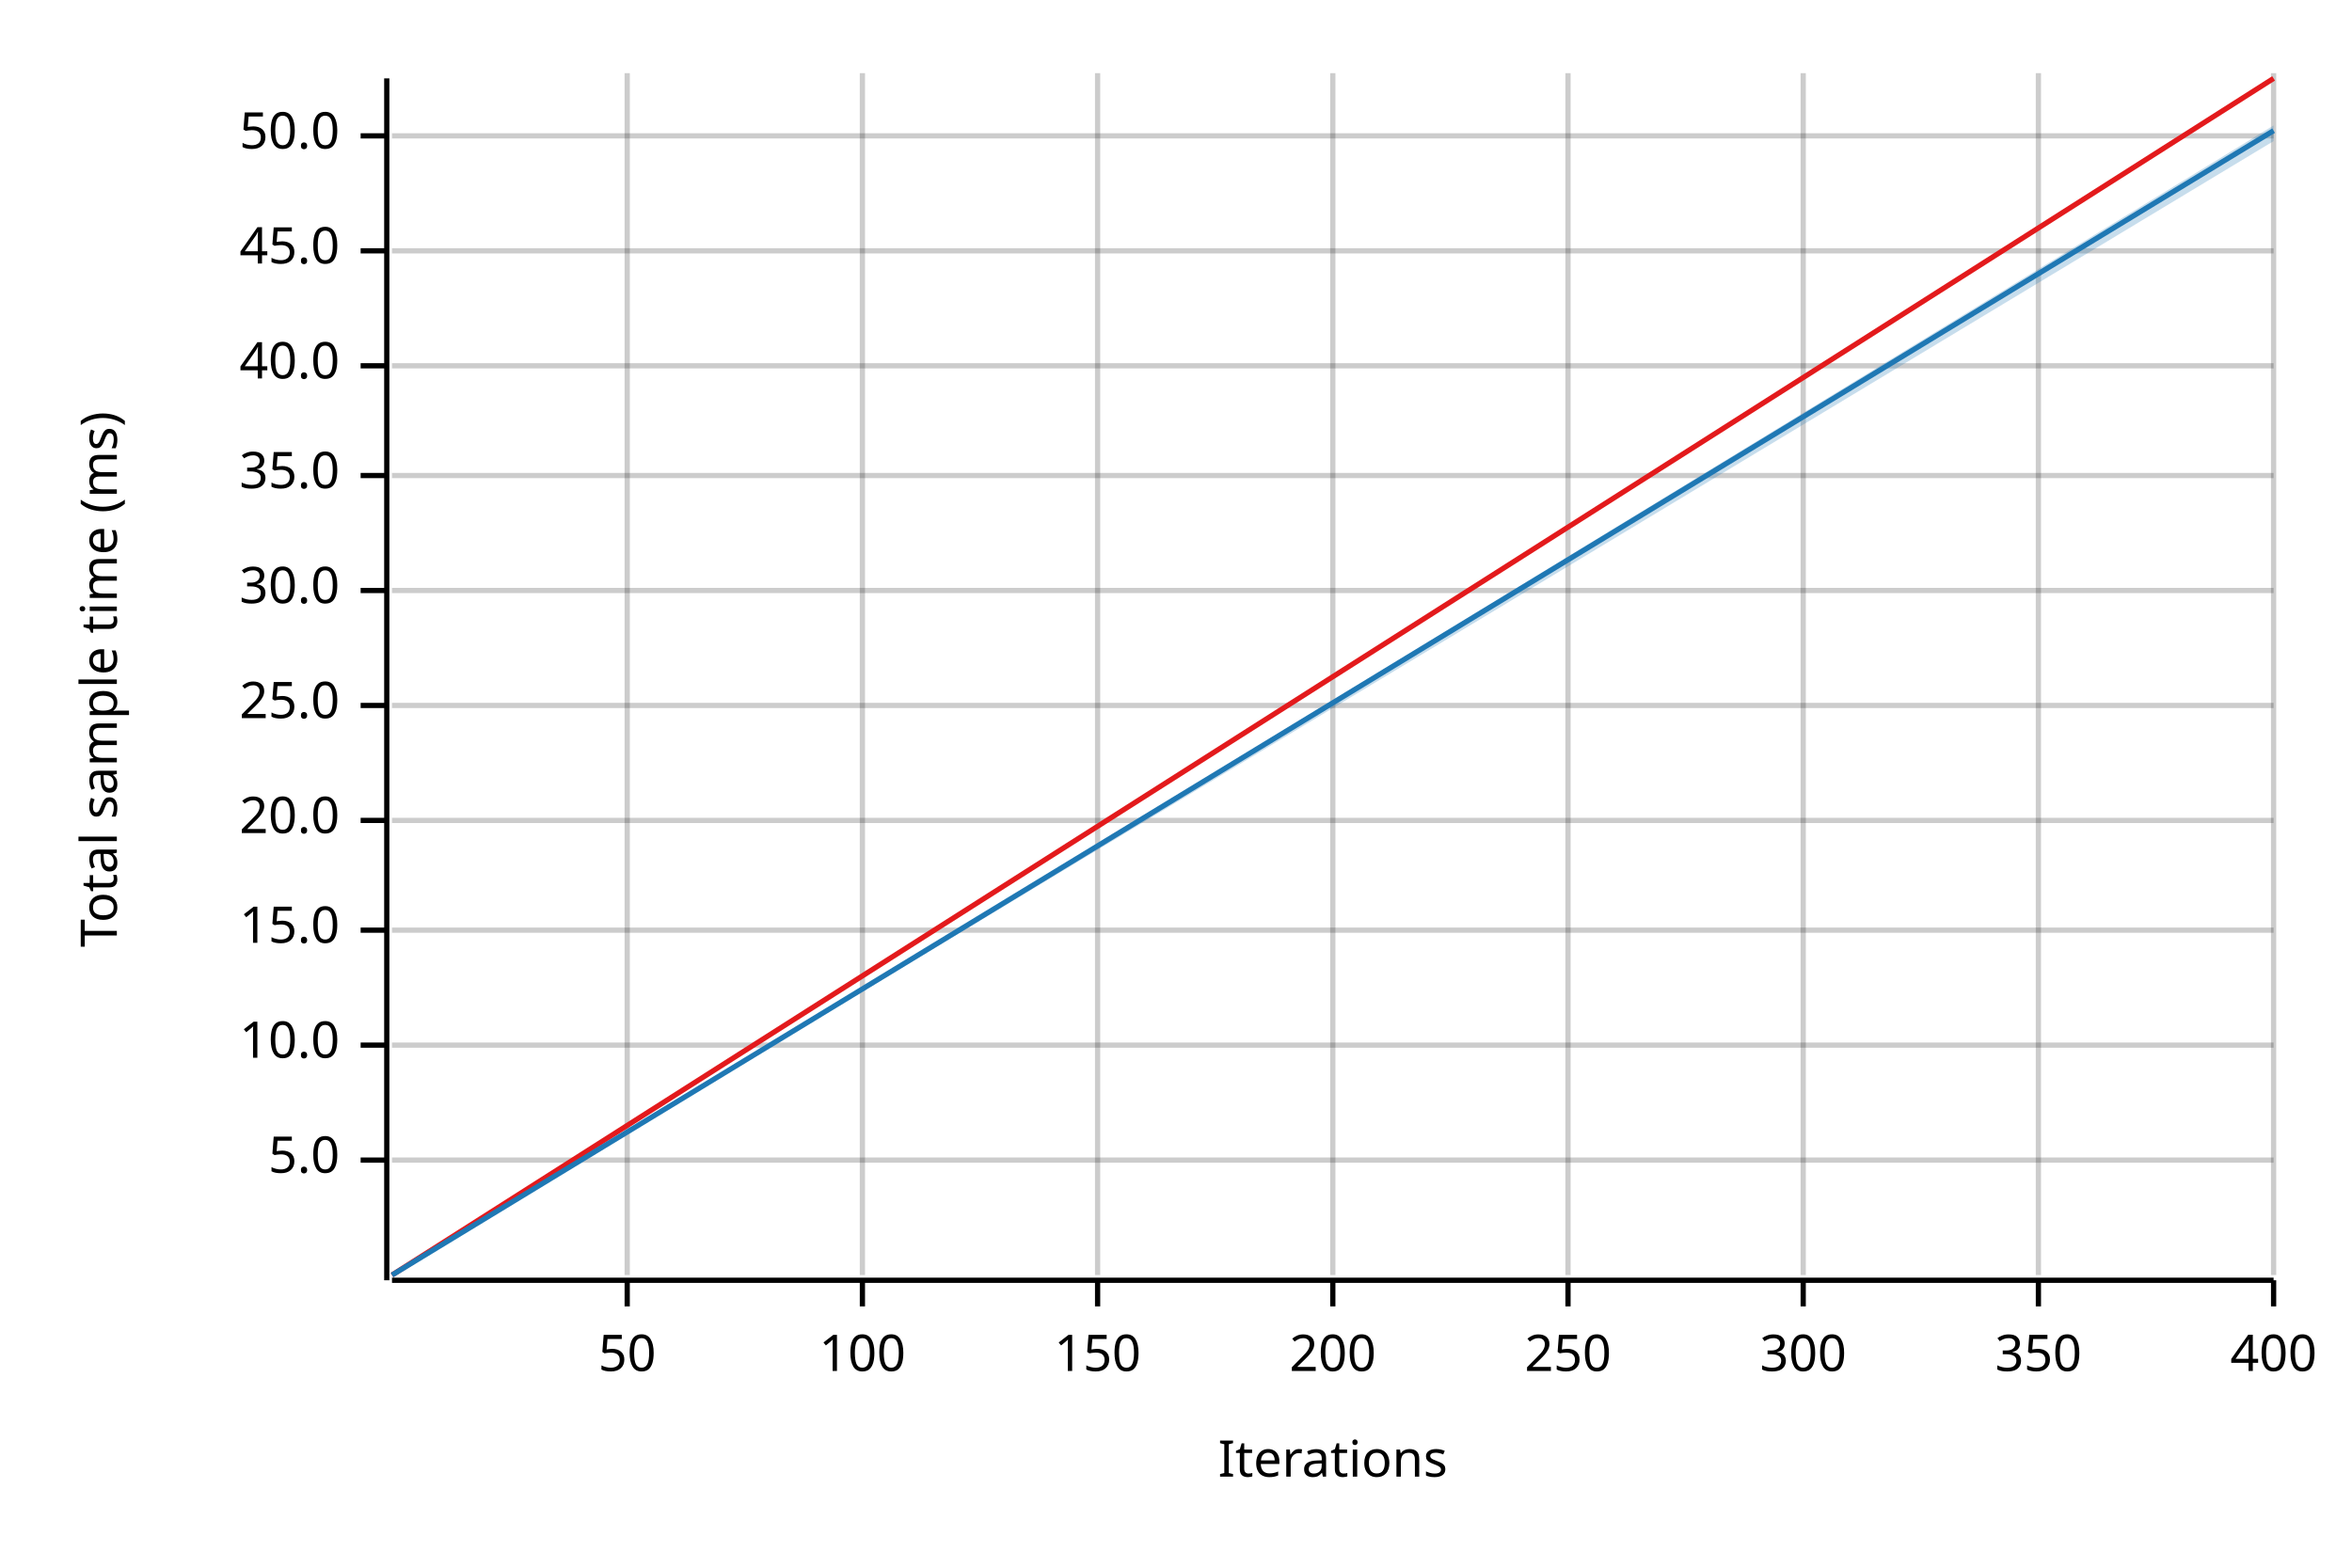
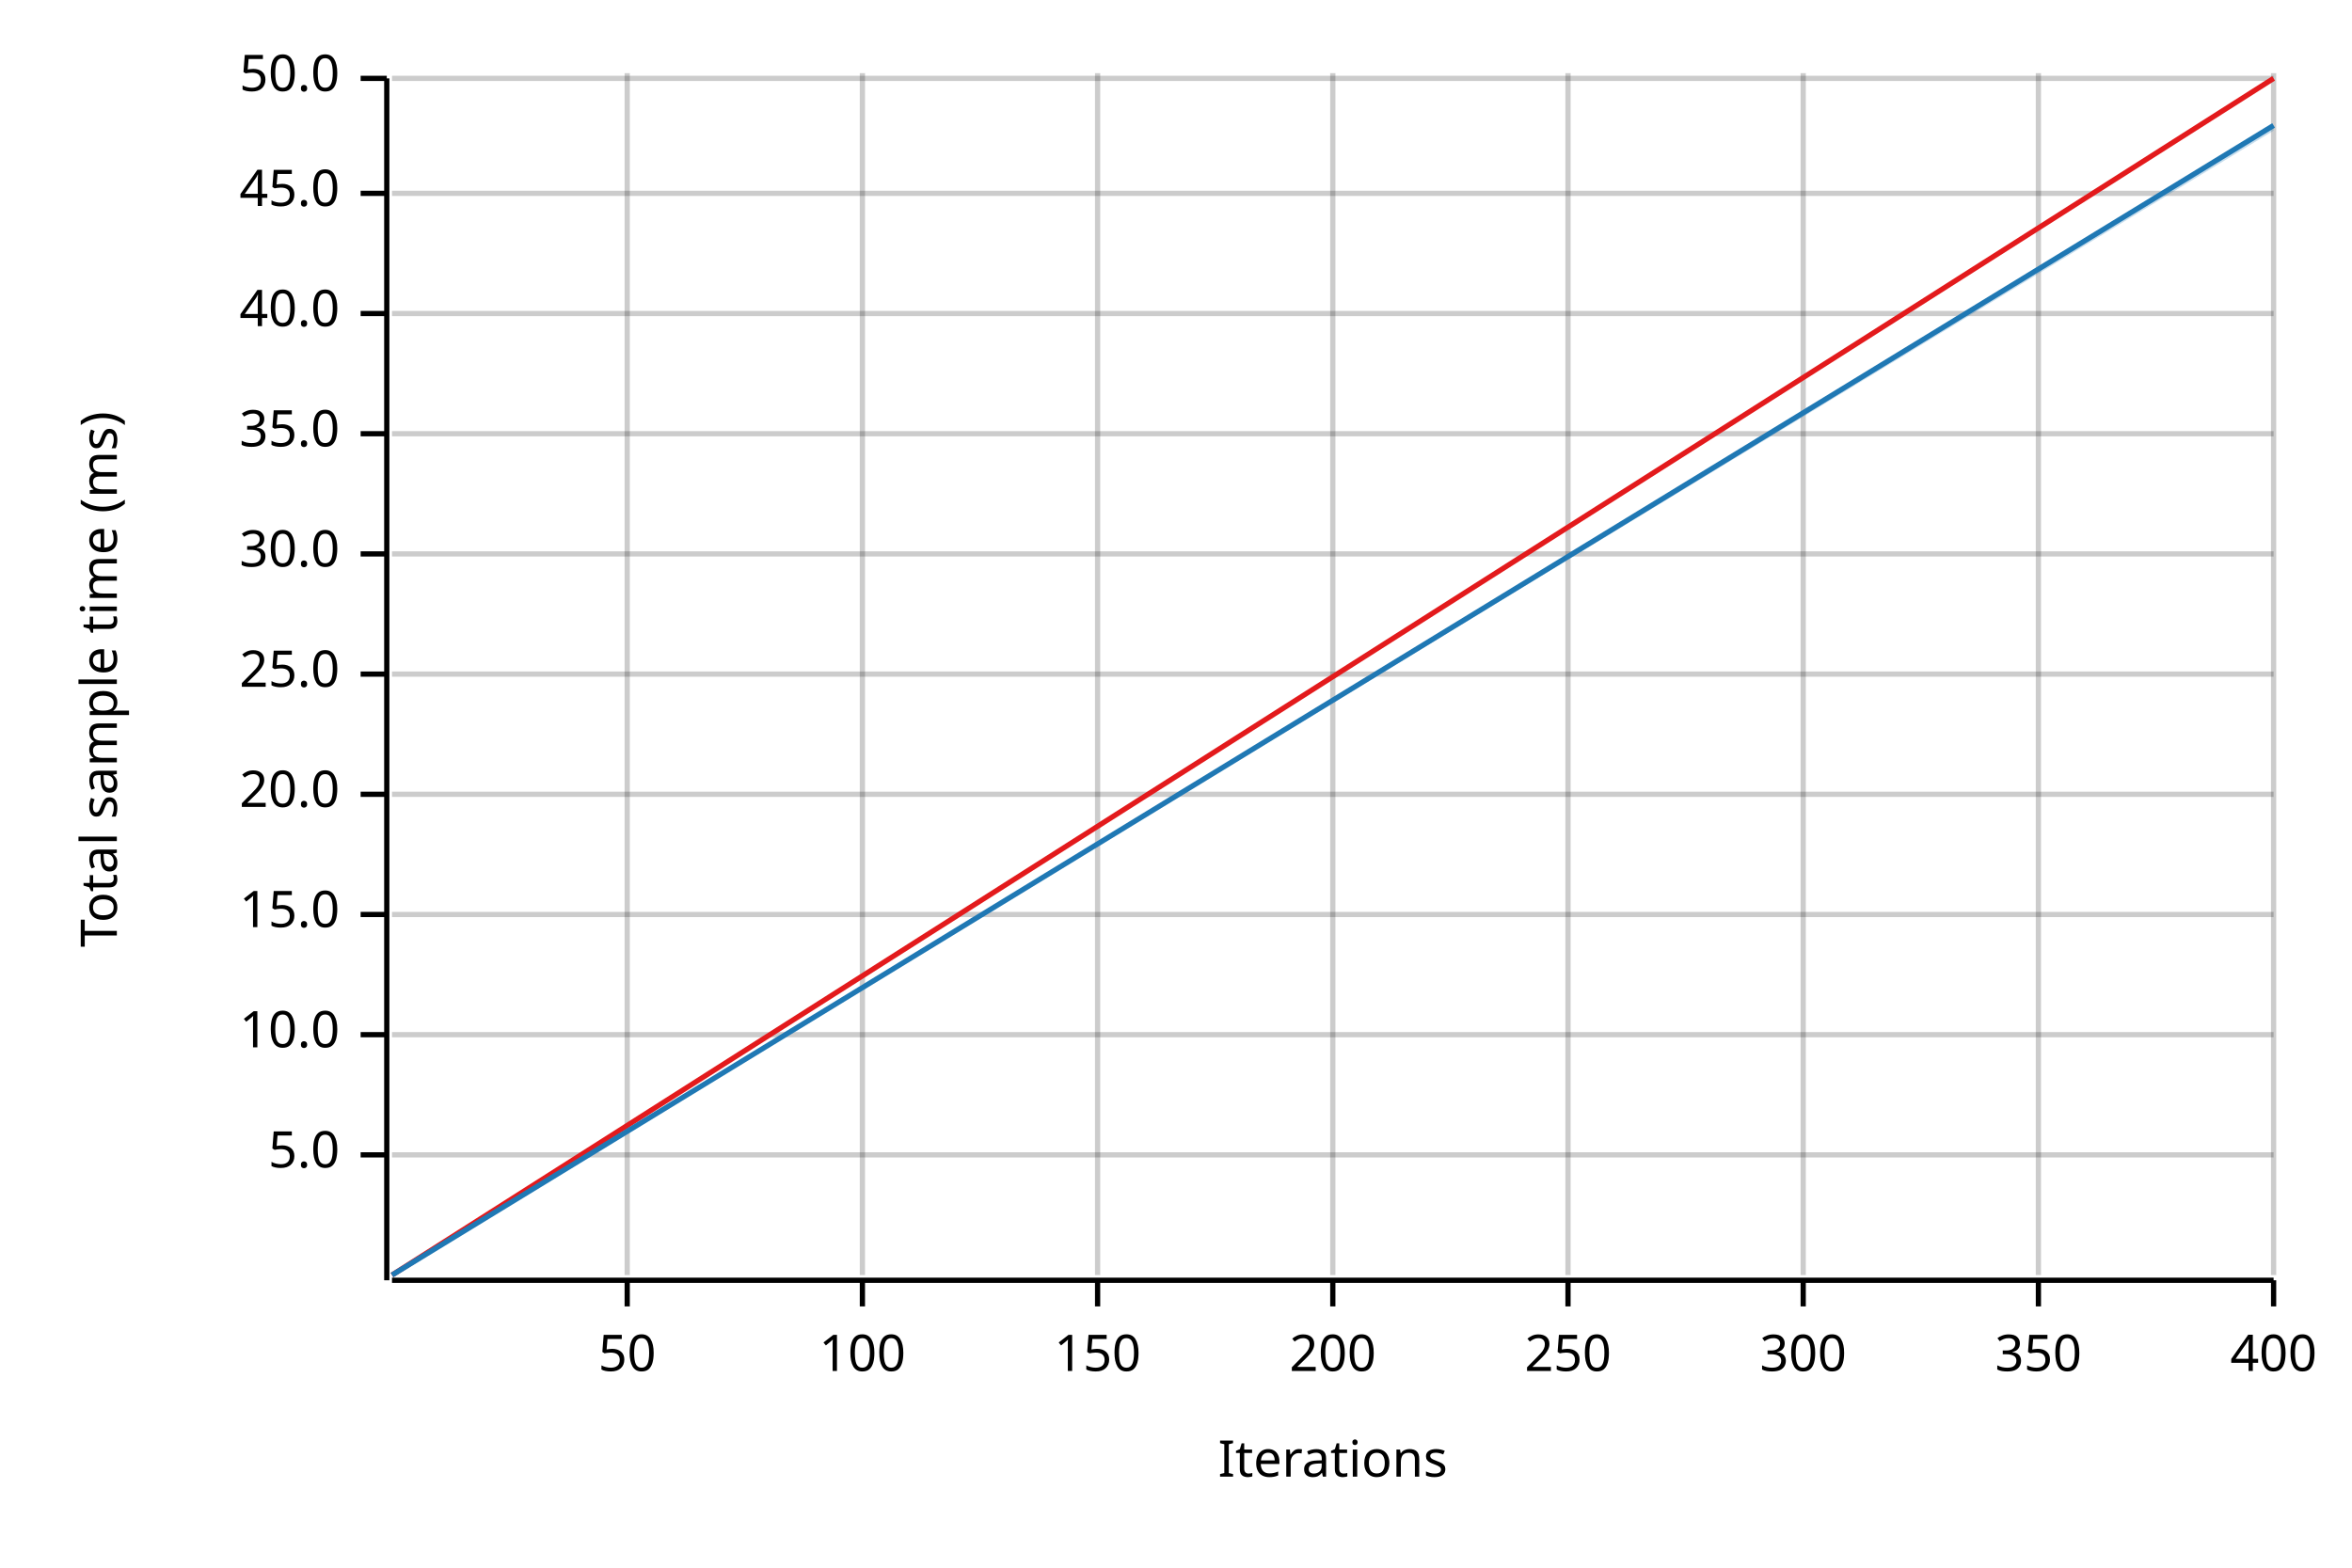
<svg xmlns="http://www.w3.org/2000/svg" width="450" height="300" viewBox="0 0 450 300">
  <text x="15" y="130" dy="0.76em" text-anchor="middle" font-family="sans-serif" font-size="9.677" opacity="1" fill="#000000" transform="rotate(270, 15, 130)">
Total sample time (ms)
</text>
  <text x="255" y="285" dy="-0.5ex" text-anchor="middle" font-family="sans-serif" font-size="9.677" opacity="1" fill="#000000">
Iterations
</text>
  <line opacity="0.2" stroke="#000000" stroke-width="1" x1="120" y1="244" x2="120" y2="14" />
  <line opacity="0.2" stroke="#000000" stroke-width="1" x1="165" y1="244" x2="165" y2="14" />
  <line opacity="0.2" stroke="#000000" stroke-width="1" x1="210" y1="244" x2="210" y2="14" />
  <line opacity="0.2" stroke="#000000" stroke-width="1" x1="255" y1="244" x2="255" y2="14" />
  <line opacity="0.2" stroke="#000000" stroke-width="1" x1="300" y1="244" x2="300" y2="14" />
  <line opacity="0.2" stroke="#000000" stroke-width="1" x1="345" y1="244" x2="345" y2="14" />
  <line opacity="0.2" stroke="#000000" stroke-width="1" x1="390" y1="244" x2="390" y2="14" />
  <line opacity="0.2" stroke="#000000" stroke-width="1" x1="435" y1="244" x2="435" y2="14" />
-   <line opacity="0.2" stroke="#000000" stroke-width="1" x1="75" y1="222" x2="435" y2="222" />
-   <line opacity="0.2" stroke="#000000" stroke-width="1" x1="75" y1="200" x2="435" y2="200" />
-   <line opacity="0.2" stroke="#000000" stroke-width="1" x1="75" y1="178" x2="435" y2="178" />
-   <line opacity="0.2" stroke="#000000" stroke-width="1" x1="75" y1="157" x2="435" y2="157" />
-   <line opacity="0.2" stroke="#000000" stroke-width="1" x1="75" y1="135" x2="435" y2="135" />
-   <line opacity="0.2" stroke="#000000" stroke-width="1" x1="75" y1="113" x2="435" y2="113" />
-   <line opacity="0.2" stroke="#000000" stroke-width="1" x1="75" y1="91" x2="435" y2="91" />
-   <line opacity="0.2" stroke="#000000" stroke-width="1" x1="75" y1="70" x2="435" y2="70" />
-   <line opacity="0.2" stroke="#000000" stroke-width="1" x1="75" y1="48" x2="435" y2="48" />
-   <line opacity="0.2" stroke="#000000" stroke-width="1" x1="75" y1="26" x2="435" y2="26" />
+   <line opacity="0.2" stroke="#000000" stroke-width="1" x1="75" y1="221" x2="435" y2="221" />
+   <line opacity="0.2" stroke="#000000" stroke-width="1" x1="75" y1="198" x2="435" y2="198" />
+   <line opacity="0.2" stroke="#000000" stroke-width="1" x1="75" y1="175" x2="435" y2="175" />
+   <line opacity="0.2" stroke="#000000" stroke-width="1" x1="75" y1="152" x2="435" y2="152" />
+   <line opacity="0.2" stroke="#000000" stroke-width="1" x1="75" y1="129" x2="435" y2="129" />
+   <line opacity="0.2" stroke="#000000" stroke-width="1" x1="75" y1="106" x2="435" y2="106" />
+   <line opacity="0.2" stroke="#000000" stroke-width="1" x1="75" y1="83" x2="435" y2="83" />
+   <line opacity="0.2" stroke="#000000" stroke-width="1" x1="75" y1="60" x2="435" y2="60" />
+   <line opacity="0.2" stroke="#000000" stroke-width="1" x1="75" y1="37" x2="435" y2="37" />
+   <line opacity="0.2" stroke="#000000" stroke-width="1" x1="75" y1="15" x2="435" y2="15" />
  <polyline fill="none" opacity="1" stroke="#000000" stroke-width="1" points="74,15 74,245 " />
-   <text x="65" y="222" dy="0.5ex" text-anchor="end" font-family="sans-serif" font-size="9.677" opacity="1" fill="#000000">
+   <text x="65" y="221" dy="0.5ex" text-anchor="end" font-family="sans-serif" font-size="9.677" opacity="1" fill="#000000">
5.0
</text>
-   <polyline fill="none" opacity="1" stroke="#000000" stroke-width="1" points="69,222 74,222 " />
-   <text x="65" y="200" dy="0.5ex" text-anchor="end" font-family="sans-serif" font-size="9.677" opacity="1" fill="#000000">
+   <polyline fill="none" opacity="1" stroke="#000000" stroke-width="1" points="69,221 74,221 " />
+   <text x="65" y="198" dy="0.5ex" text-anchor="end" font-family="sans-serif" font-size="9.677" opacity="1" fill="#000000">
10.0
</text>
-   <polyline fill="none" opacity="1" stroke="#000000" stroke-width="1" points="69,200 74,200 " />
-   <text x="65" y="178" dy="0.5ex" text-anchor="end" font-family="sans-serif" font-size="9.677" opacity="1" fill="#000000">
+   <polyline fill="none" opacity="1" stroke="#000000" stroke-width="1" points="69,198 74,198 " />
+   <text x="65" y="175" dy="0.5ex" text-anchor="end" font-family="sans-serif" font-size="9.677" opacity="1" fill="#000000">
15.0
</text>
-   <polyline fill="none" opacity="1" stroke="#000000" stroke-width="1" points="69,178 74,178 " />
-   <text x="65" y="157" dy="0.5ex" text-anchor="end" font-family="sans-serif" font-size="9.677" opacity="1" fill="#000000">
+   <polyline fill="none" opacity="1" stroke="#000000" stroke-width="1" points="69,175 74,175 " />
+   <text x="65" y="152" dy="0.5ex" text-anchor="end" font-family="sans-serif" font-size="9.677" opacity="1" fill="#000000">
20.0
</text>
-   <polyline fill="none" opacity="1" stroke="#000000" stroke-width="1" points="69,157 74,157 " />
-   <text x="65" y="135" dy="0.5ex" text-anchor="end" font-family="sans-serif" font-size="9.677" opacity="1" fill="#000000">
+   <polyline fill="none" opacity="1" stroke="#000000" stroke-width="1" points="69,152 74,152 " />
+   <text x="65" y="129" dy="0.5ex" text-anchor="end" font-family="sans-serif" font-size="9.677" opacity="1" fill="#000000">
25.0
</text>
-   <polyline fill="none" opacity="1" stroke="#000000" stroke-width="1" points="69,135 74,135 " />
-   <text x="65" y="113" dy="0.5ex" text-anchor="end" font-family="sans-serif" font-size="9.677" opacity="1" fill="#000000">
+   <polyline fill="none" opacity="1" stroke="#000000" stroke-width="1" points="69,129 74,129 " />
+   <text x="65" y="106" dy="0.5ex" text-anchor="end" font-family="sans-serif" font-size="9.677" opacity="1" fill="#000000">
30.0
</text>
-   <polyline fill="none" opacity="1" stroke="#000000" stroke-width="1" points="69,113 74,113 " />
-   <text x="65" y="91" dy="0.5ex" text-anchor="end" font-family="sans-serif" font-size="9.677" opacity="1" fill="#000000">
+   <polyline fill="none" opacity="1" stroke="#000000" stroke-width="1" points="69,106 74,106 " />
+   <text x="65" y="83" dy="0.5ex" text-anchor="end" font-family="sans-serif" font-size="9.677" opacity="1" fill="#000000">
35.0
</text>
-   <polyline fill="none" opacity="1" stroke="#000000" stroke-width="1" points="69,91 74,91 " />
-   <text x="65" y="70" dy="0.5ex" text-anchor="end" font-family="sans-serif" font-size="9.677" opacity="1" fill="#000000">
+   <polyline fill="none" opacity="1" stroke="#000000" stroke-width="1" points="69,83 74,83 " />
+   <text x="65" y="60" dy="0.5ex" text-anchor="end" font-family="sans-serif" font-size="9.677" opacity="1" fill="#000000">
40.0
</text>
-   <polyline fill="none" opacity="1" stroke="#000000" stroke-width="1" points="69,70 74,70 " />
-   <text x="65" y="48" dy="0.5ex" text-anchor="end" font-family="sans-serif" font-size="9.677" opacity="1" fill="#000000">
+   <polyline fill="none" opacity="1" stroke="#000000" stroke-width="1" points="69,60 74,60 " />
+   <text x="65" y="37" dy="0.5ex" text-anchor="end" font-family="sans-serif" font-size="9.677" opacity="1" fill="#000000">
45.0
</text>
-   <polyline fill="none" opacity="1" stroke="#000000" stroke-width="1" points="69,48 74,48 " />
-   <text x="65" y="26" dy="0.5ex" text-anchor="end" font-family="sans-serif" font-size="9.677" opacity="1" fill="#000000">
+   <polyline fill="none" opacity="1" stroke="#000000" stroke-width="1" points="69,37 74,37 " />
+   <text x="65" y="15" dy="0.5ex" text-anchor="end" font-family="sans-serif" font-size="9.677" opacity="1" fill="#000000">
50.0
</text>
-   <polyline fill="none" opacity="1" stroke="#000000" stroke-width="1" points="69,26 74,26 " />
+   <polyline fill="none" opacity="1" stroke="#000000" stroke-width="1" points="69,15 74,15 " />
  <polyline fill="none" opacity="1" stroke="#000000" stroke-width="1" points="75,245 435,245 " />
  <text x="120" y="255" dy="0.76em" text-anchor="middle" font-family="sans-serif" font-size="9.677" opacity="1" fill="#000000">
50
</text>
  <polyline fill="none" opacity="1" stroke="#000000" stroke-width="1" points="120,245 120,250 " />
  <text x="165" y="255" dy="0.76em" text-anchor="middle" font-family="sans-serif" font-size="9.677" opacity="1" fill="#000000">
100
</text>
  <polyline fill="none" opacity="1" stroke="#000000" stroke-width="1" points="165,245 165,250 " />
  <text x="210" y="255" dy="0.76em" text-anchor="middle" font-family="sans-serif" font-size="9.677" opacity="1" fill="#000000">
150
</text>
  <polyline fill="none" opacity="1" stroke="#000000" stroke-width="1" points="210,245 210,250 " />
  <text x="255" y="255" dy="0.76em" text-anchor="middle" font-family="sans-serif" font-size="9.677" opacity="1" fill="#000000">
200
</text>
  <polyline fill="none" opacity="1" stroke="#000000" stroke-width="1" points="255,245 255,250 " />
  <text x="300" y="255" dy="0.76em" text-anchor="middle" font-family="sans-serif" font-size="9.677" opacity="1" fill="#000000">
250
</text>
  <polyline fill="none" opacity="1" stroke="#000000" stroke-width="1" points="300,245 300,250 " />
  <text x="345" y="255" dy="0.76em" text-anchor="middle" font-family="sans-serif" font-size="9.677" opacity="1" fill="#000000">
300
</text>
  <polyline fill="none" opacity="1" stroke="#000000" stroke-width="1" points="345,245 345,250 " />
  <text x="390" y="255" dy="0.76em" text-anchor="middle" font-family="sans-serif" font-size="9.677" opacity="1" fill="#000000">
350
</text>
  <polyline fill="none" opacity="1" stroke="#000000" stroke-width="1" points="390,245 390,250 " />
  <text x="435" y="255" dy="0.76em" text-anchor="middle" font-family="sans-serif" font-size="9.677" opacity="1" fill="#000000">
400
</text>
  <polyline fill="none" opacity="1" stroke="#000000" stroke-width="1" points="435,245 435,250 " />
  <polyline fill="none" opacity="1" stroke="#E31A1C" stroke-width="1" points="75,244 435,15 " />
  <polygon opacity="0.25" fill="#E31A1C" points="75,244 435,15 435,15 " />
-   <polyline fill="none" opacity="1" stroke="#1F78B4" stroke-width="1" points="75,244 435,25 " />
-   <polygon opacity="0.25" fill="#1F78B4" points="75,244 435,27 435,24 " />
+   <polyline fill="none" opacity="1" stroke="#1F78B4" stroke-width="1" points="75,244 435,24 " />
+   <polygon opacity="0.25" fill="#1F78B4" points="75,244 435,25 435,24 " />
</svg>
